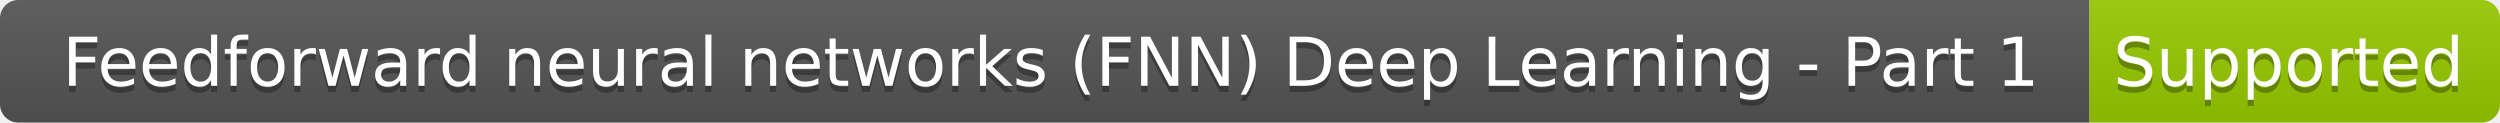
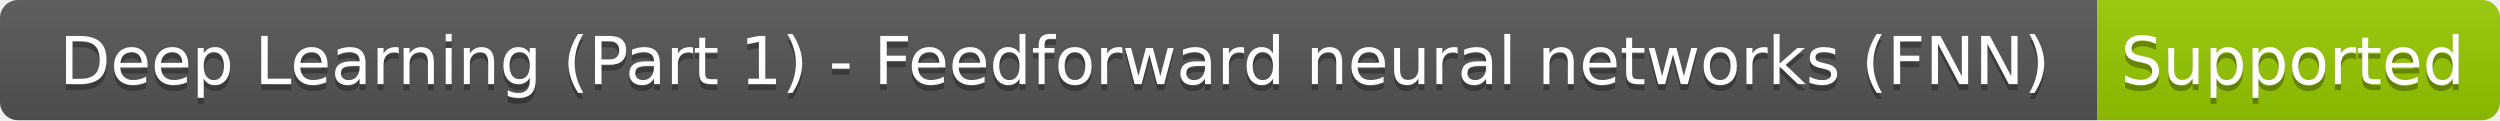
- <svg xmlns="http://www.w3.org/2000/svg" width="408" height="20" role="img" aria-label="Feedforward neural networks (FNN)   Deep Learning - Part 1: Supported">
+ <svg xmlns="http://www.w3.org/2000/svg" width="416" height="20" role="img" aria-label="Deep Learning (Part 1) - Feedforward neural networks (FNN): Supported">
  <linearGradient id="s" x2="0" y2="100%">
    <stop offset="0" stop-color="#bbb" stop-opacity=".1" />
    <stop offset="1" stop-opacity=".1" />
  </linearGradient>
  <clipPath id="r">
-     <rect width="408" height="20" rx="3" fill="#fff" />
+     <rect width="416" height="20" rx="3" fill="#fff" />
  </clipPath>
  <g clip-path="url(#r)">
-     <rect width="341" height="20" fill="#555" />
-     <rect x="341" width="67" height="20" fill="#97ca00" />
-     <rect width="408" height="20" fill="url(#s)" />
+     <rect width="349" height="20" fill="#555" />
+     <rect x="349" width="67" height="20" fill="#97ca00" />
+     <rect width="416" height="20" fill="url(#s)" />
  </g>
  <g fill="#fff" text-anchor="middle" font-family="Verdana,Geneva,DejaVu Sans,sans-serif" text-rendering="geometricPrecision" font-size="110">
-     <text aria-hidden="true" x="1715" y="150" fill="#010101" fill-opacity=".3" transform="scale(.1)" textLength="3310">Feedforward neural networks (FNN) 
-  Deep Learning - Part 1</text>
-     <text x="1715" y="140" transform="scale(.1)" fill="#fff" textLength="3310">Feedforward neural networks (FNN) 
-  Deep Learning - Part 1</text>
-     <text aria-hidden="true" x="3735" y="150" fill="#010101" fill-opacity=".3" transform="scale(.1)" textLength="570">Supported</text>
-     <text x="3735" y="140" transform="scale(.1)" fill="#fff" textLength="570">Supported</text>
+     <text aria-hidden="true" x="1755" y="150" fill="#010101" fill-opacity=".3" transform="scale(.1)" textLength="3390">Deep Learning (Part 1) - Feedforward neural networks (FNN)</text>
+     <text x="1755" y="140" transform="scale(.1)" fill="#fff" textLength="3390">Deep Learning (Part 1) - Feedforward neural networks (FNN)</text>
+     <text aria-hidden="true" x="3815" y="150" fill="#010101" fill-opacity=".3" transform="scale(.1)" textLength="570">Supported</text>
+     <text x="3815" y="140" transform="scale(.1)" fill="#fff" textLength="570">Supported</text>
  </g>
</svg>
